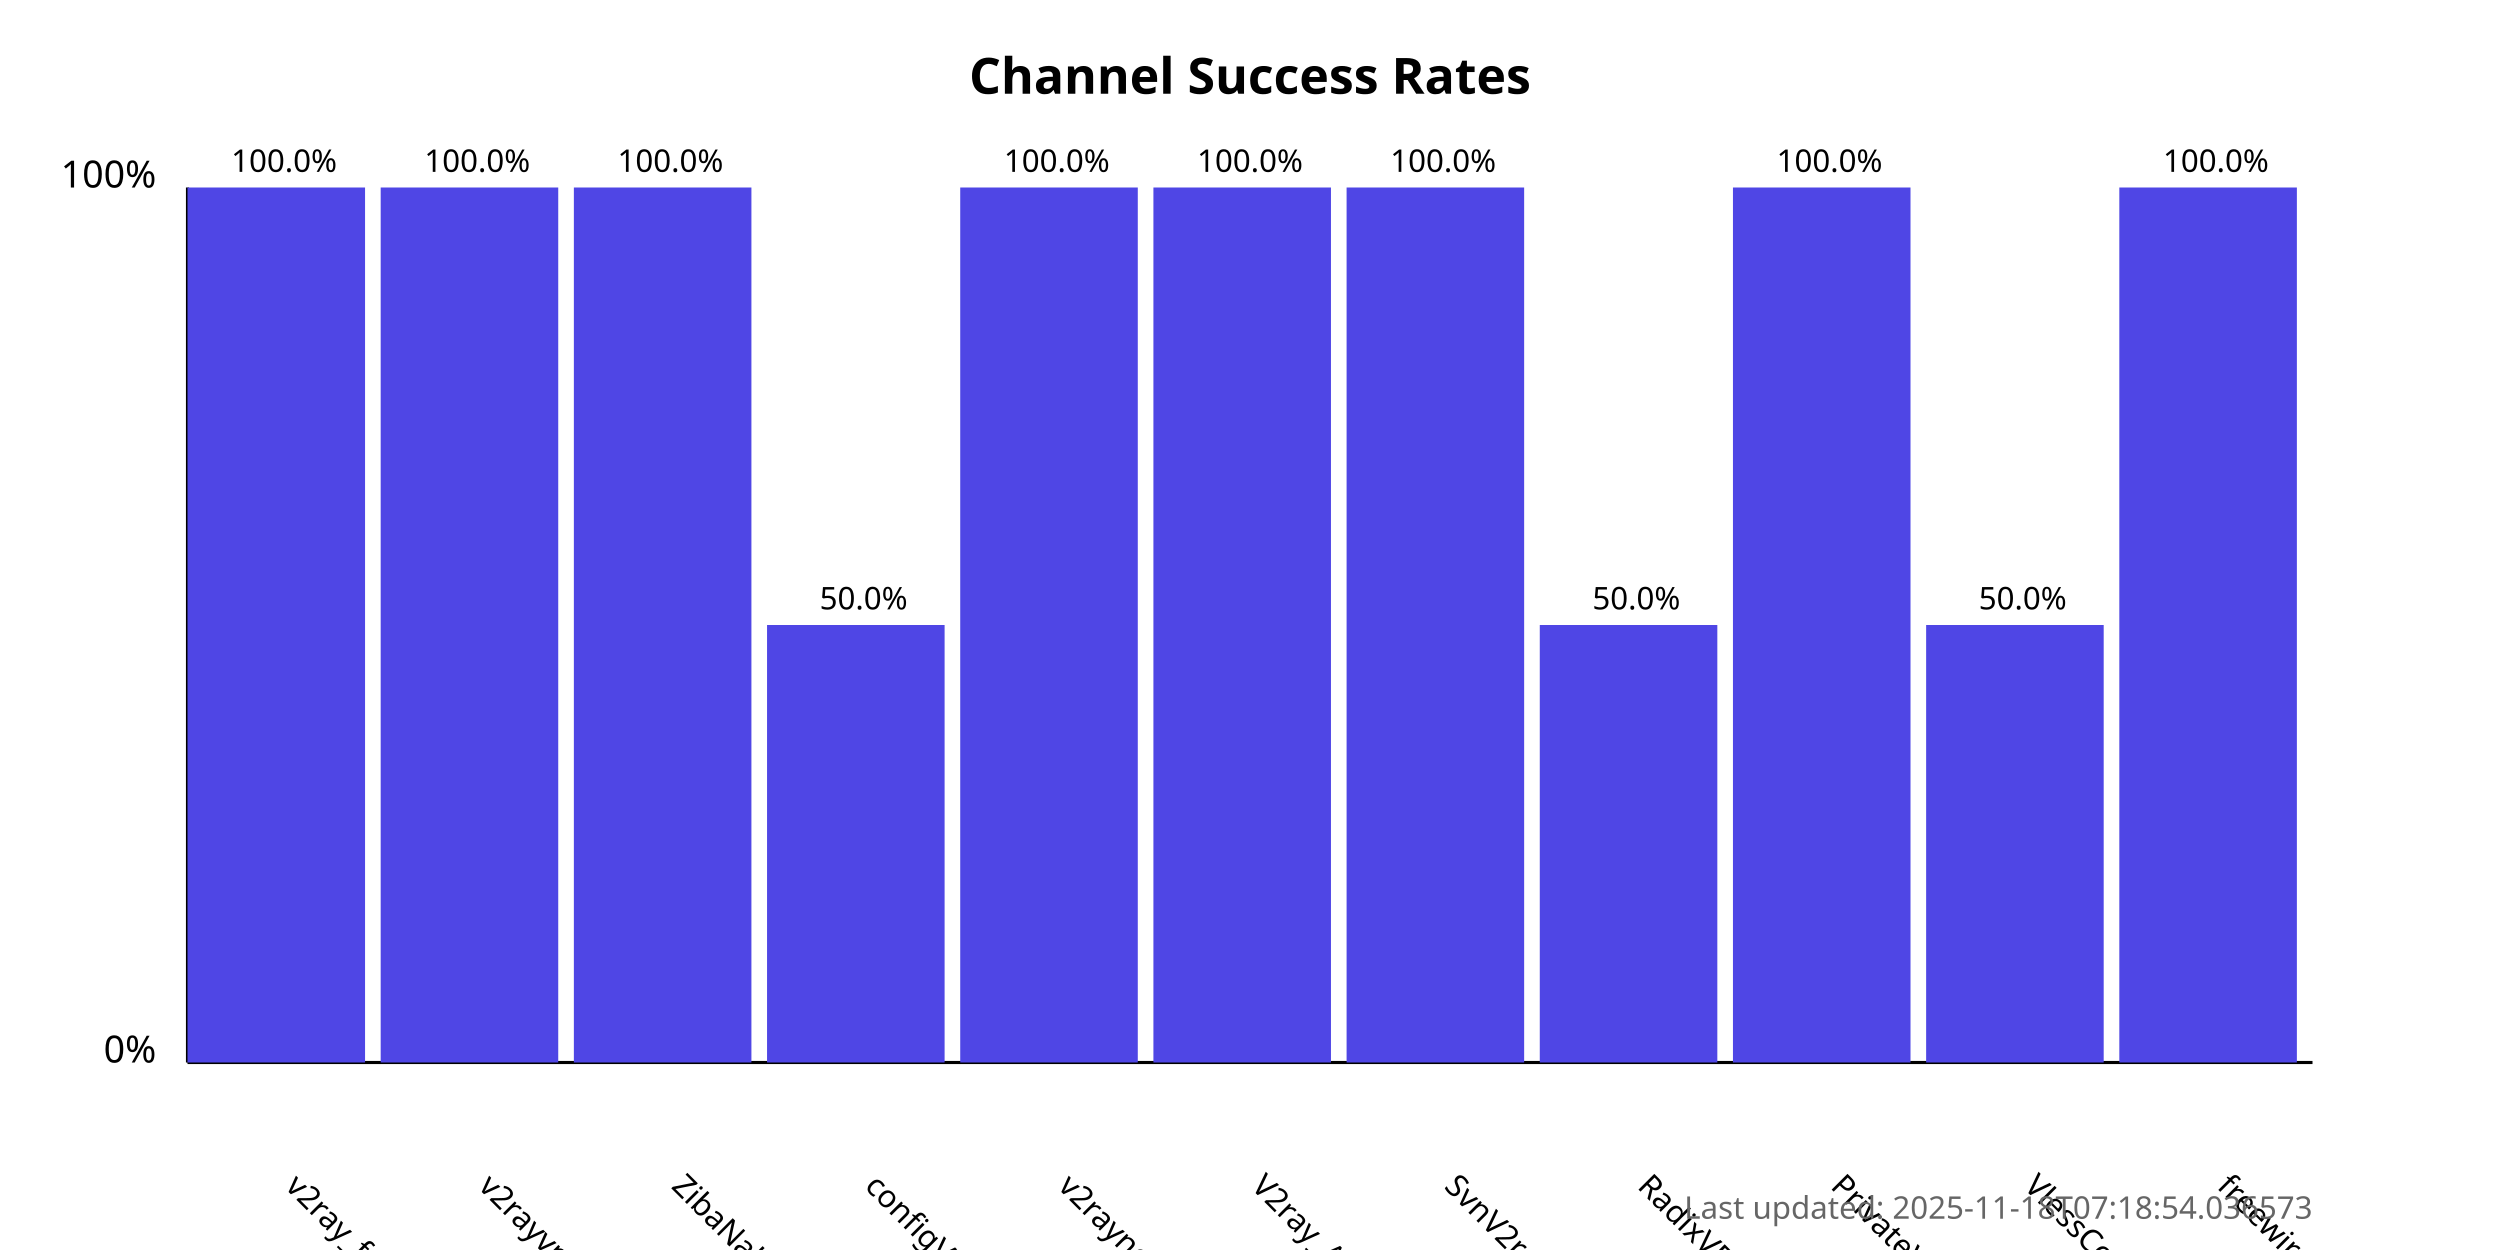
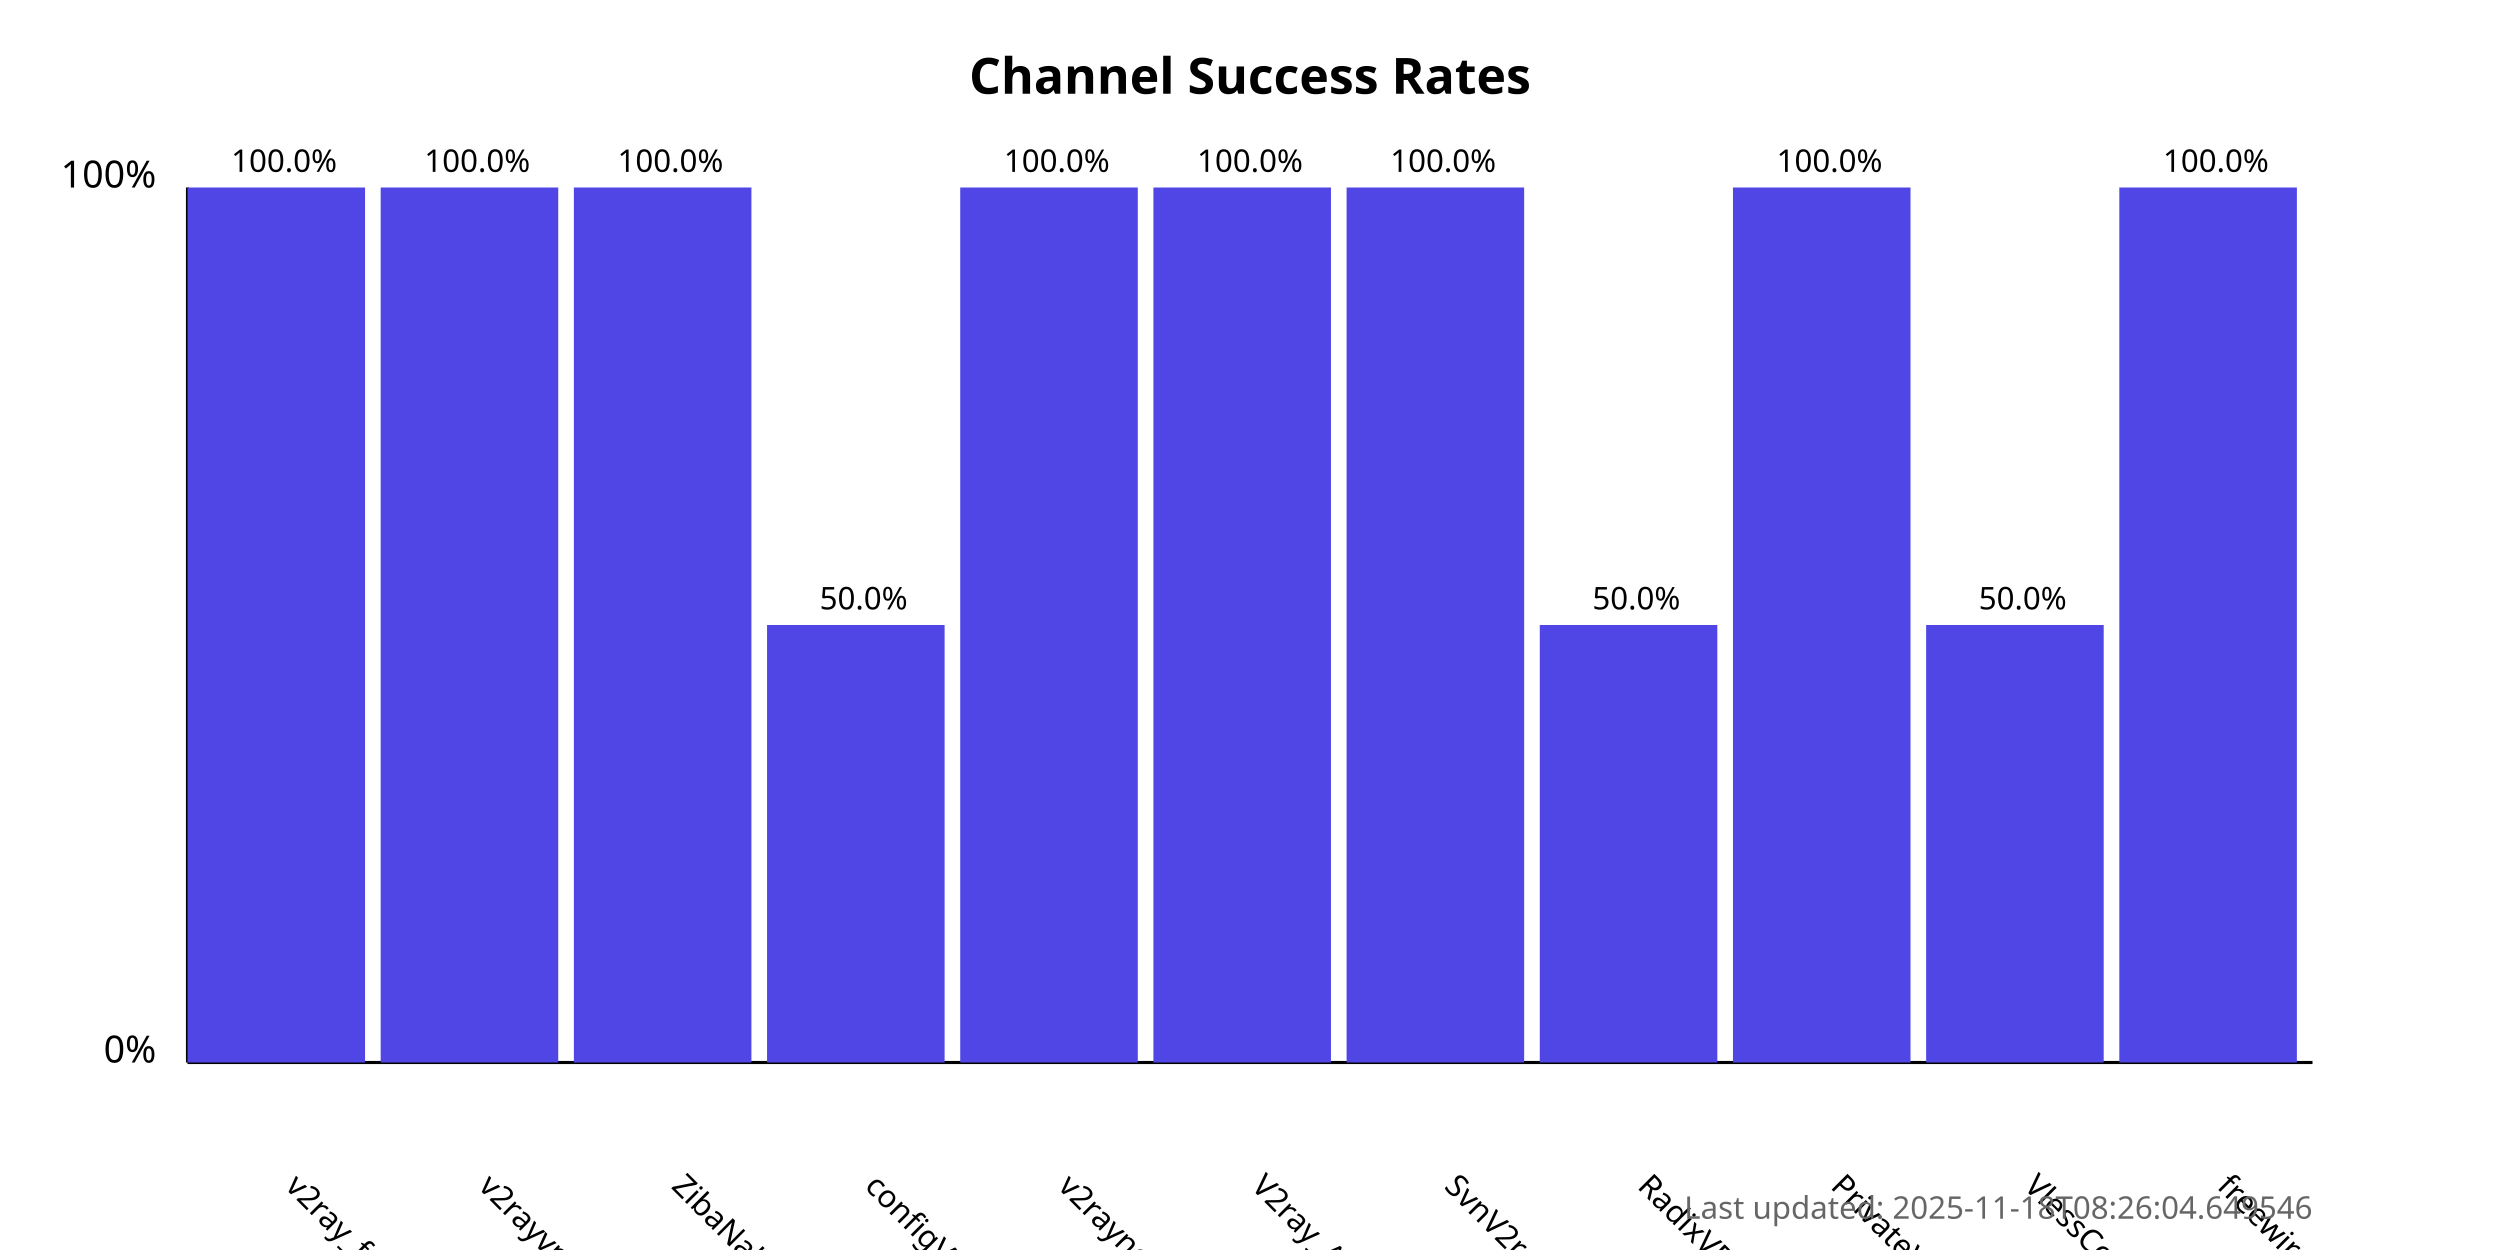
<svg xmlns="http://www.w3.org/2000/svg" width="800" height="400">
  <style>
            .chart-title { font: bold 16px sans-serif; }
            .axis-label { font: 12px sans-serif; }
            .tick-label { font: 10px sans-serif; }
            .bar { fill: #4f46e5; }
            .bar:hover { fill: #6366f1; }
            .timestamp { font: 10px sans-serif; fill: #666; }
        </style>
  <text x="400.0" y="30" text-anchor="middle" class="chart-title">
            Channel Success Rates
        </text>
  <line x1="60" y1="340" x2="60" y2="60" stroke="black" stroke-width="1" />
  <line x1="60" y1="340" x2="740" y2="340" stroke="black" stroke-width="1" />
  <text x="50" y="340" text-anchor="end" class="axis-label">0%</text>
  <text x="50" y="60" text-anchor="end" class="axis-label">100%</text>
  <g>
    <rect x="60" y="60.0" width="56.818" height="280.0" class="bar" />
    <text x="90.909" y="380" transform="rotate(45, 90.90909, 380)" text-anchor="start" class="tick-label">
                v2ray_free_conf
            </text>
    <text x="90.909" y="55.0" text-anchor="middle" class="tick-label">
                100.0%
            </text>
  </g>
  <g>
    <rect x="121.818" y="60.0" width="56.818" height="280.0" class="bar" />
    <text x="152.727" y="380" transform="rotate(45, 152.7273, 380)" text-anchor="start" class="tick-label">
                v2rayvpno
            </text>
    <text x="152.727" y="55.0" text-anchor="middle" class="tick-label">
                100.0%
            </text>
  </g>
  <g>
    <rect x="183.636" y="60.0" width="56.818" height="280.0" class="bar" />
    <text x="214.545" y="380" transform="rotate(45, 214.5455, 380)" text-anchor="start" class="tick-label">
                ZibaNabz
            </text>
    <text x="214.545" y="55.0" text-anchor="middle" class="tick-label">
                100.0%
            </text>
  </g>
  <g>
    <rect x="245.455" y="200.0" width="56.818" height="140.0" class="bar" />
    <text x="276.364" y="380" transform="rotate(45, 276.3636, 380)" text-anchor="start" class="tick-label">
                configV2rayForFree
            </text>
    <text x="276.364" y="195.0" text-anchor="middle" class="tick-label">
                50.0%
            </text>
  </g>
  <g>
    <rect x="307.273" y="60.0" width="56.818" height="280.0" class="bar" />
    <text x="338.182" y="380" transform="rotate(45, 338.1818, 380)" text-anchor="start" class="tick-label">
                v2rayngvpn
            </text>
    <text x="338.182" y="55.0" text-anchor="middle" class="tick-label">
                100.0%
            </text>
  </g>
  <g>
    <rect x="369.091" y="60.0" width="56.818" height="280.0" class="bar" />
    <text x="400.0" y="380" transform="rotate(45, 400.0, 380)" text-anchor="start" class="tick-label">
                V2ray_Alpha
            </text>
    <text x="400.0" y="55.0" text-anchor="middle" class="tick-label">
                100.0%
            </text>
  </g>
  <g>
    <rect x="430.909" y="60.0" width="56.818" height="280.0" class="bar" />
    <text x="461.818" y="380" transform="rotate(45, 461.8182, 380)" text-anchor="start" class="tick-label">
                SvnV2ray
            </text>
    <text x="461.818" y="55.0" text-anchor="middle" class="tick-label">
                100.0%
            </text>
  </g>
  <g>
    <rect x="492.727" y="200.0" width="56.818" height="140.0" class="bar" />
    <text x="523.636" y="380" transform="rotate(45, 523.6364, 380)" text-anchor="start" class="tick-label">
                RadixVPN
            </text>
    <text x="523.636" y="195.0" text-anchor="middle" class="tick-label">
                50.0%
            </text>
  </g>
  <g>
    <rect x="554.545" y="60.0" width="56.818" height="280.0" class="bar" />
    <text x="585.455" y="380" transform="rotate(45, 585.4545, 380)" text-anchor="start" class="tick-label">
                PrivateVPNs
            </text>
    <text x="585.455" y="55.0" text-anchor="middle" class="tick-label">
                100.0%
            </text>
  </g>
  <g>
    <rect x="616.364" y="200.0" width="56.818" height="140.0" class="bar" />
    <text x="647.273" y="380" transform="rotate(45, 647.2727, 380)" text-anchor="start" class="tick-label">
                VlessConfig
            </text>
    <text x="647.273" y="195.0" text-anchor="middle" class="tick-label">
                50.0%
            </text>
  </g>
  <g>
    <rect x="678.182" y="60.0" width="56.818" height="280.0" class="bar" />
    <text x="709.091" y="380" transform="rotate(45, 709.0909, 380)" text-anchor="start" class="tick-label">
                freewireguard
            </text>
    <text x="709.091" y="55.0" text-anchor="middle" class="tick-label">
                100.0%
            </text>
  </g>
  <text x="740" y="390" text-anchor="end" class="timestamp">
-             Last updated: 2025-11-18T07:18:54.036573
+             Last updated: 2025-11-18T08:26:04.649546
        </text>
</svg>
